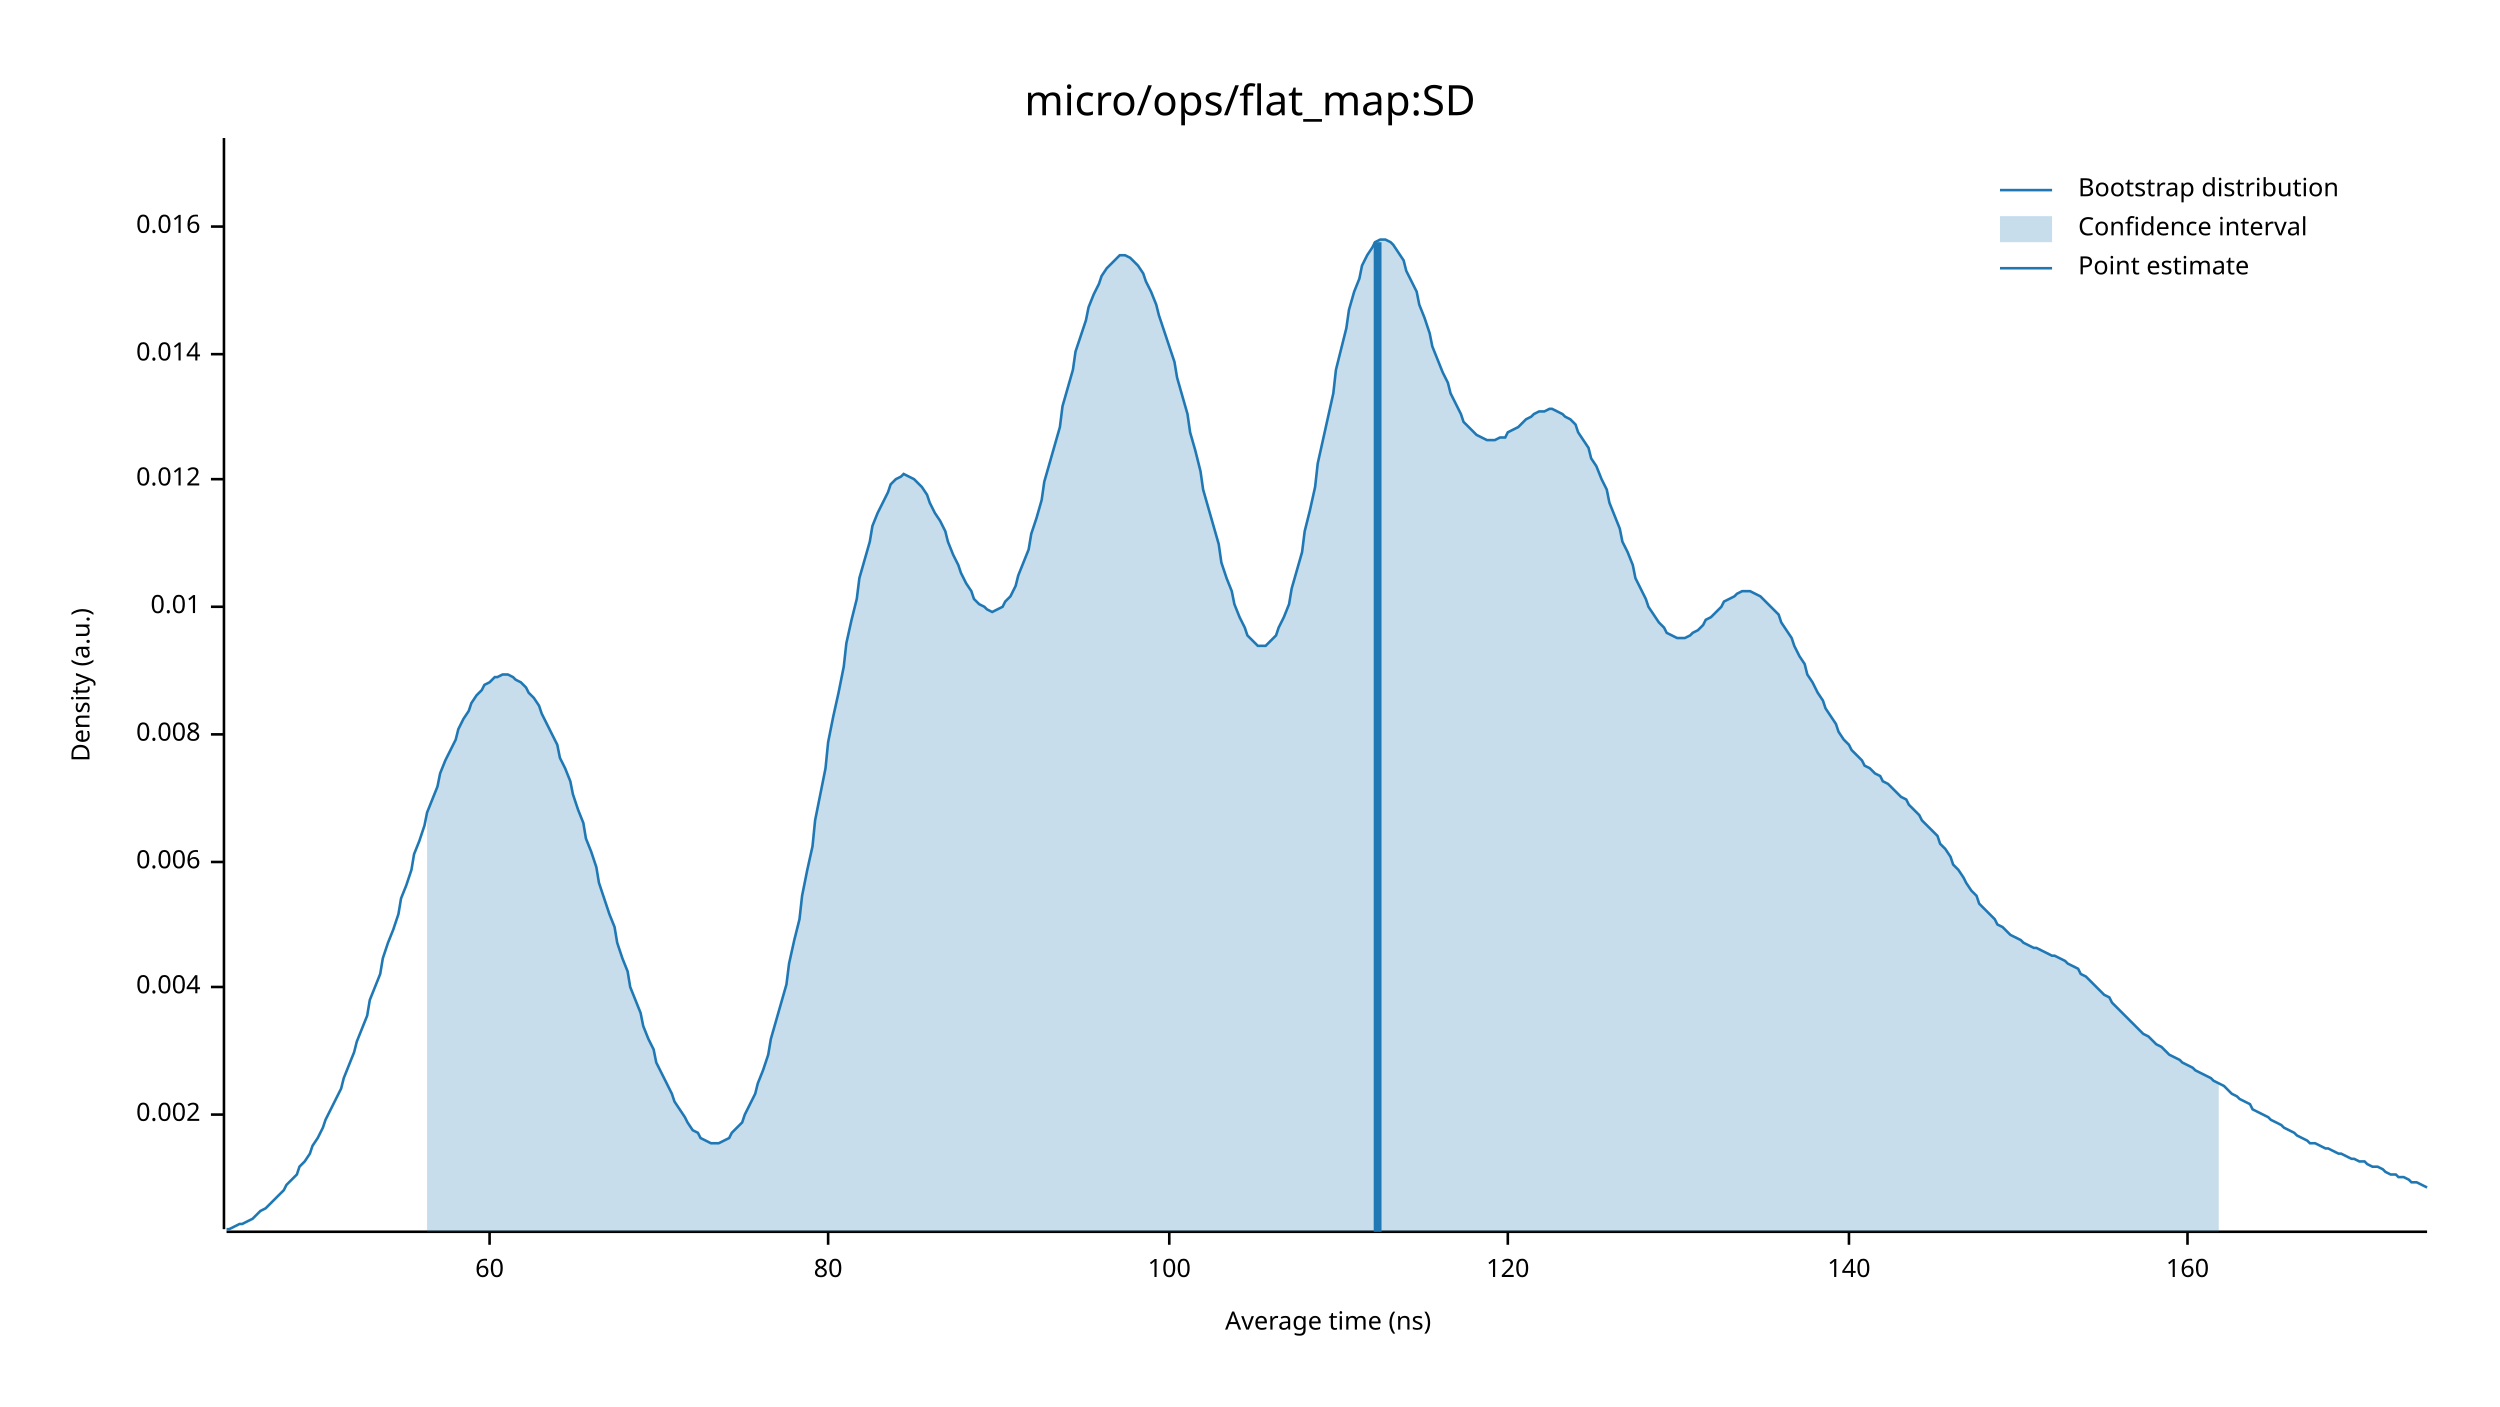
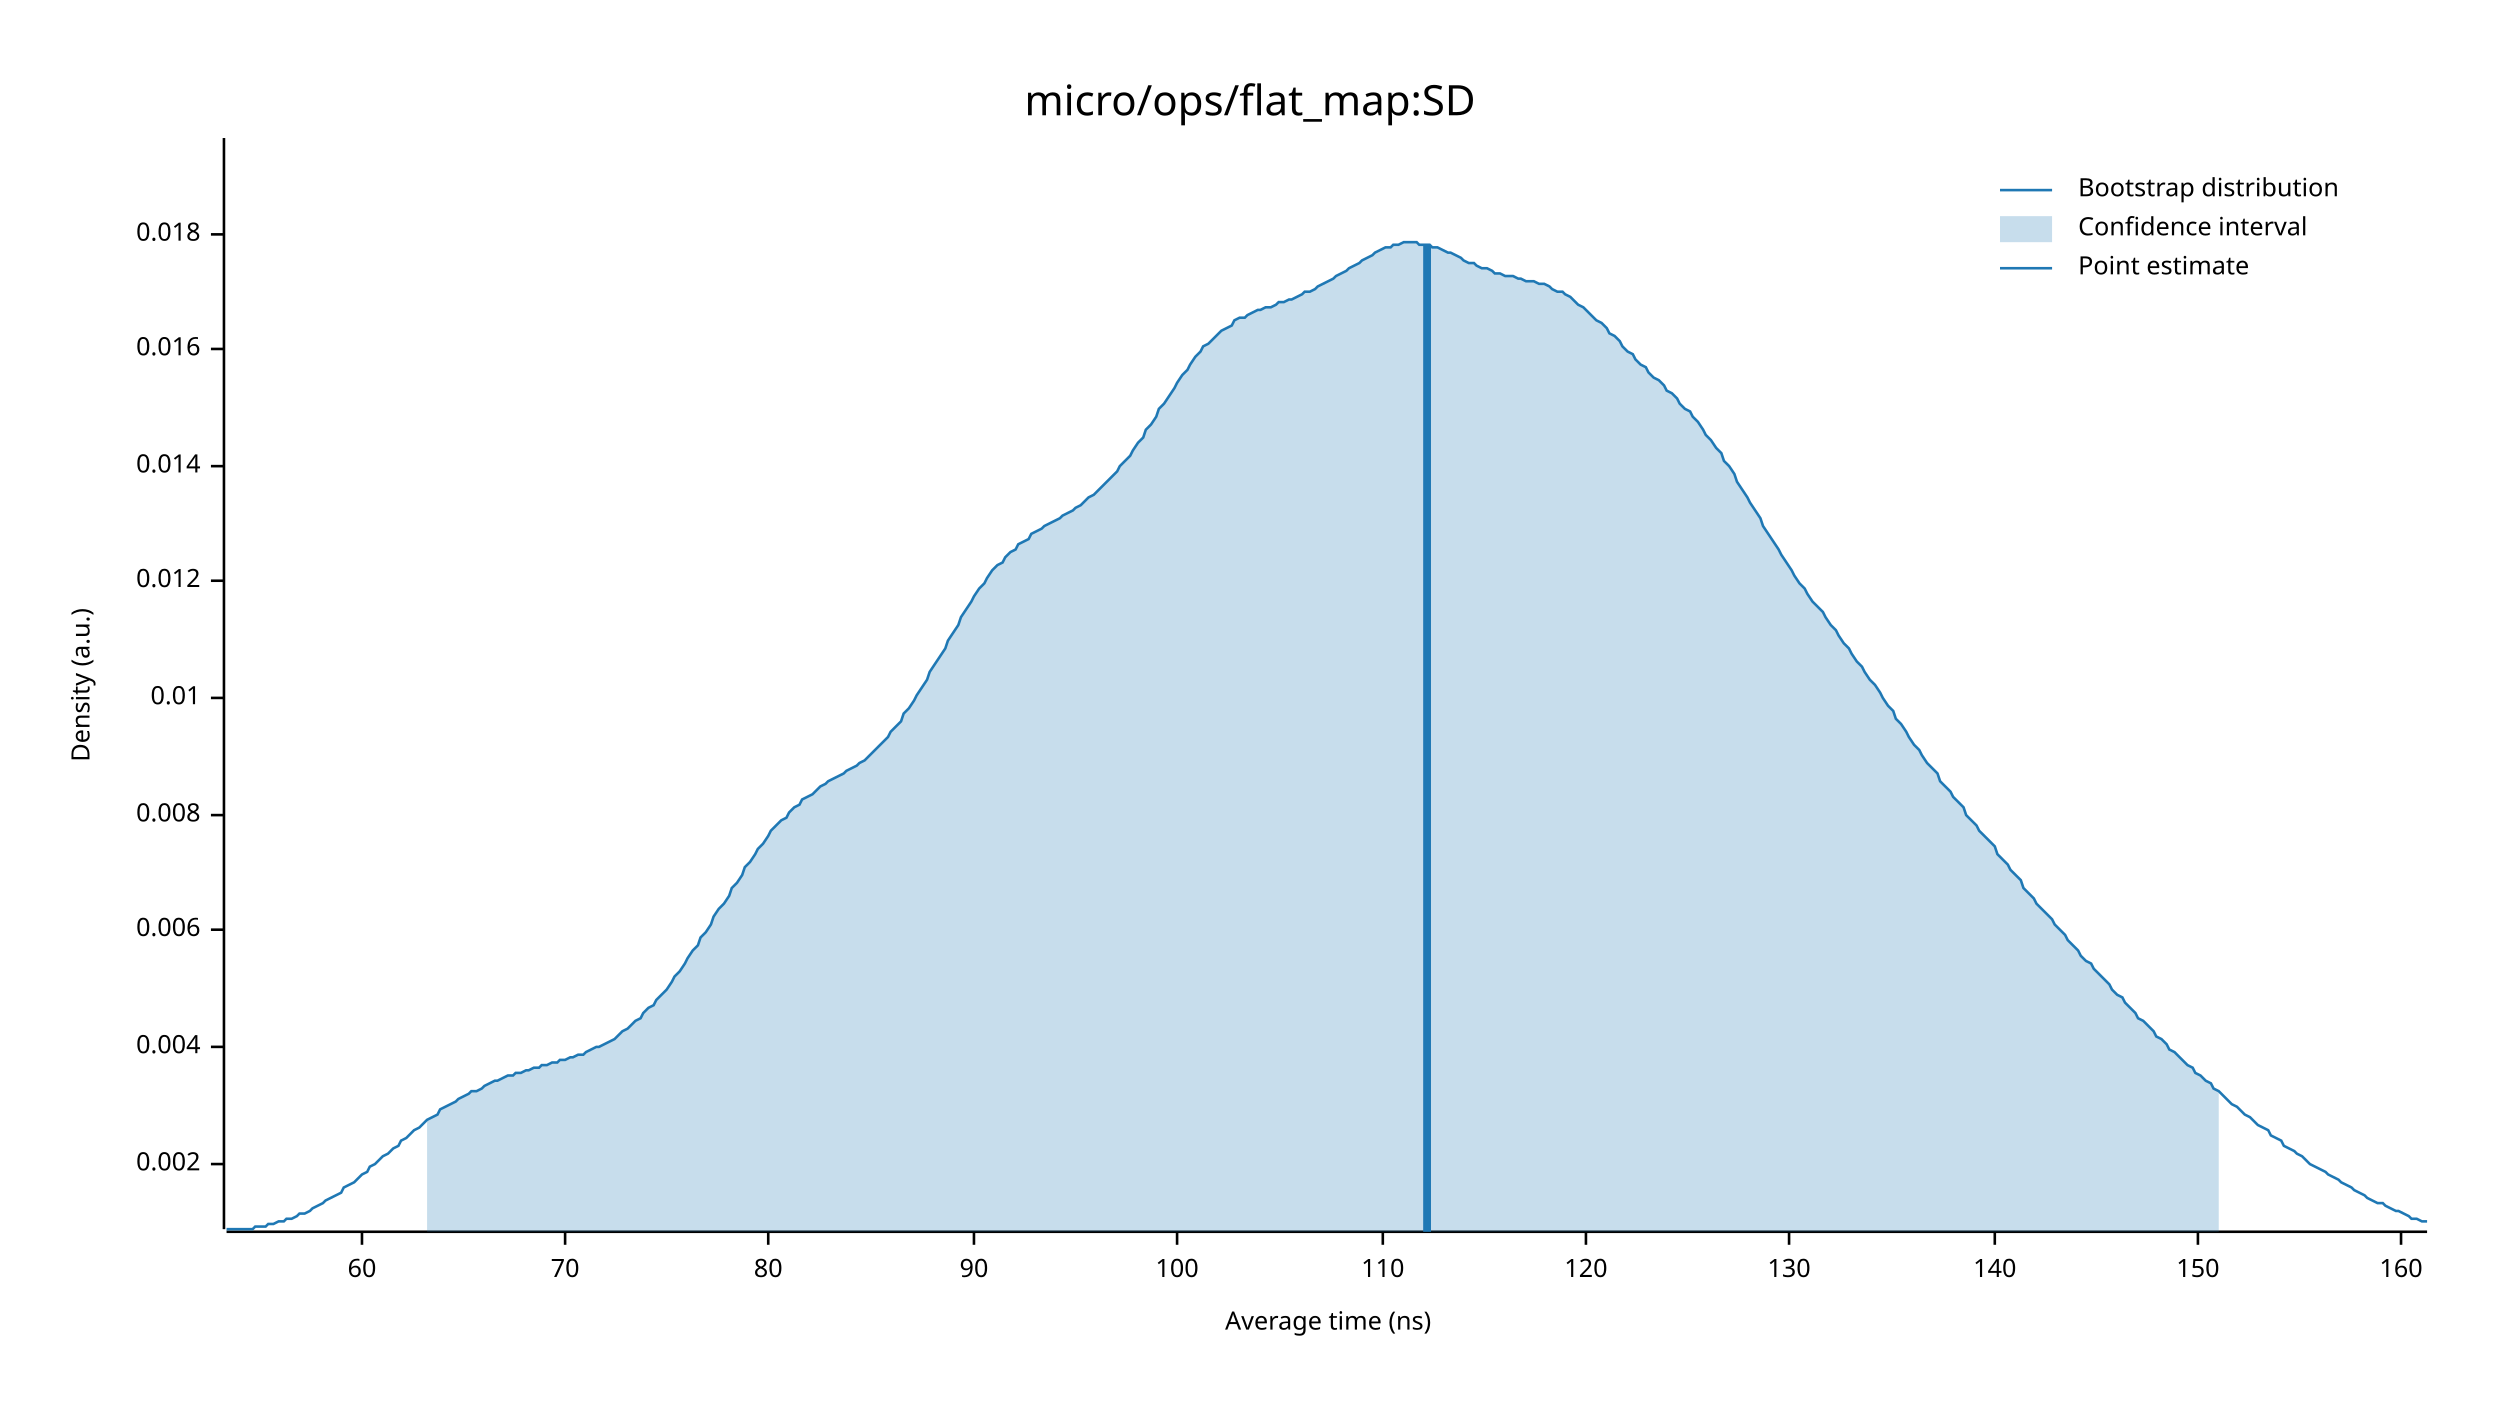
<svg xmlns="http://www.w3.org/2000/svg" width="960" height="540" viewBox="0 0 960 540">
  <text x="480" y="32" dy="0.76em" text-anchor="middle" font-family="sans-serif" font-size="16.129" opacity="1" fill="#000000">
micro/ops/flat_map:SD
</text>
  <text x="27" y="263" dy="0.76em" text-anchor="middle" font-family="sans-serif" font-size="9.677" opacity="1" fill="#000000" transform="rotate(270, 27, 263)">
Density (a.u.)
</text>
  <text x="510" y="513" dy="-0.5ex" text-anchor="middle" font-family="sans-serif" font-size="9.677" opacity="1" fill="#000000">
Average time (ns)
</text>
  <polyline fill="none" opacity="1" stroke="#000000" stroke-width="1" points="86,53 86,472 " />
-   <text x="77" y="428" dy="0.5ex" text-anchor="end" font-family="sans-serif" font-size="9.677" opacity="1" fill="#000000">
+   <text x="77" y="447" dy="0.5ex" text-anchor="end" font-family="sans-serif" font-size="9.677" opacity="1" fill="#000000">
0.002
</text>
-   <polyline fill="none" opacity="1" stroke="#000000" stroke-width="1" points="81,428 86,428 " />
-   <text x="77" y="379" dy="0.5ex" text-anchor="end" font-family="sans-serif" font-size="9.677" opacity="1" fill="#000000">
+   <polyline fill="none" opacity="1" stroke="#000000" stroke-width="1" points="81,447 86,447 " />
+   <text x="77" y="402" dy="0.5ex" text-anchor="end" font-family="sans-serif" font-size="9.677" opacity="1" fill="#000000">
0.004
</text>
-   <polyline fill="none" opacity="1" stroke="#000000" stroke-width="1" points="81,379 86,379 " />
-   <text x="77" y="331" dy="0.5ex" text-anchor="end" font-family="sans-serif" font-size="9.677" opacity="1" fill="#000000">
+   <polyline fill="none" opacity="1" stroke="#000000" stroke-width="1" points="81,402 86,402 " />
+   <text x="77" y="357" dy="0.5ex" text-anchor="end" font-family="sans-serif" font-size="9.677" opacity="1" fill="#000000">
0.006
</text>
-   <polyline fill="none" opacity="1" stroke="#000000" stroke-width="1" points="81,331 86,331 " />
-   <text x="77" y="282" dy="0.5ex" text-anchor="end" font-family="sans-serif" font-size="9.677" opacity="1" fill="#000000">
+   <polyline fill="none" opacity="1" stroke="#000000" stroke-width="1" points="81,357 86,357 " />
+   <text x="77" y="313" dy="0.5ex" text-anchor="end" font-family="sans-serif" font-size="9.677" opacity="1" fill="#000000">
0.008
</text>
-   <polyline fill="none" opacity="1" stroke="#000000" stroke-width="1" points="81,282 86,282 " />
-   <text x="77" y="233" dy="0.5ex" text-anchor="end" font-family="sans-serif" font-size="9.677" opacity="1" fill="#000000">
+   <polyline fill="none" opacity="1" stroke="#000000" stroke-width="1" points="81,313 86,313 " />
+   <text x="77" y="268" dy="0.5ex" text-anchor="end" font-family="sans-serif" font-size="9.677" opacity="1" fill="#000000">
0.01
</text>
-   <polyline fill="none" opacity="1" stroke="#000000" stroke-width="1" points="81,233 86,233 " />
-   <text x="77" y="184" dy="0.5ex" text-anchor="end" font-family="sans-serif" font-size="9.677" opacity="1" fill="#000000">
+   <polyline fill="none" opacity="1" stroke="#000000" stroke-width="1" points="81,268 86,268 " />
+   <text x="77" y="223" dy="0.5ex" text-anchor="end" font-family="sans-serif" font-size="9.677" opacity="1" fill="#000000">
0.012
</text>
-   <polyline fill="none" opacity="1" stroke="#000000" stroke-width="1" points="81,184 86,184 " />
-   <text x="77" y="136" dy="0.5ex" text-anchor="end" font-family="sans-serif" font-size="9.677" opacity="1" fill="#000000">
+   <polyline fill="none" opacity="1" stroke="#000000" stroke-width="1" points="81,223 86,223 " />
+   <text x="77" y="179" dy="0.5ex" text-anchor="end" font-family="sans-serif" font-size="9.677" opacity="1" fill="#000000">
0.014
</text>
-   <polyline fill="none" opacity="1" stroke="#000000" stroke-width="1" points="81,136 86,136 " />
-   <text x="77" y="87" dy="0.5ex" text-anchor="end" font-family="sans-serif" font-size="9.677" opacity="1" fill="#000000">
+   <polyline fill="none" opacity="1" stroke="#000000" stroke-width="1" points="81,179 86,179 " />
+   <text x="77" y="134" dy="0.5ex" text-anchor="end" font-family="sans-serif" font-size="9.677" opacity="1" fill="#000000">
0.016
</text>
-   <polyline fill="none" opacity="1" stroke="#000000" stroke-width="1" points="81,87 86,87 " />
+   <polyline fill="none" opacity="1" stroke="#000000" stroke-width="1" points="81,134 86,134 " />
+   <text x="77" y="90" dy="0.5ex" text-anchor="end" font-family="sans-serif" font-size="9.677" opacity="1" fill="#000000">
+ 0.018
+ </text>
+   <polyline fill="none" opacity="1" stroke="#000000" stroke-width="1" points="81,90 86,90 " />
  <polyline fill="none" opacity="1" stroke="#000000" stroke-width="1" points="87,473 932,473 " />
-   <text x="188" y="483" dy="0.76em" text-anchor="middle" font-family="sans-serif" font-size="9.677" opacity="1" fill="#000000">
+   <text x="139" y="483" dy="0.76em" text-anchor="middle" font-family="sans-serif" font-size="9.677" opacity="1" fill="#000000">
60
</text>
-   <polyline fill="none" opacity="1" stroke="#000000" stroke-width="1" points="188,473 188,478 " />
-   <text x="318" y="483" dy="0.76em" text-anchor="middle" font-family="sans-serif" font-size="9.677" opacity="1" fill="#000000">
+   <polyline fill="none" opacity="1" stroke="#000000" stroke-width="1" points="139,473 139,478 " />
+   <text x="217" y="483" dy="0.76em" text-anchor="middle" font-family="sans-serif" font-size="9.677" opacity="1" fill="#000000">
+ 70
+ </text>
+   <polyline fill="none" opacity="1" stroke="#000000" stroke-width="1" points="217,473 217,478 " />
+   <text x="295" y="483" dy="0.76em" text-anchor="middle" font-family="sans-serif" font-size="9.677" opacity="1" fill="#000000">
80
</text>
-   <polyline fill="none" opacity="1" stroke="#000000" stroke-width="1" points="318,473 318,478 " />
-   <text x="449" y="483" dy="0.76em" text-anchor="middle" font-family="sans-serif" font-size="9.677" opacity="1" fill="#000000">
+   <polyline fill="none" opacity="1" stroke="#000000" stroke-width="1" points="295,473 295,478 " />
+   <text x="374" y="483" dy="0.76em" text-anchor="middle" font-family="sans-serif" font-size="9.677" opacity="1" fill="#000000">
+ 90
+ </text>
+   <polyline fill="none" opacity="1" stroke="#000000" stroke-width="1" points="374,473 374,478 " />
+   <text x="452" y="483" dy="0.76em" text-anchor="middle" font-family="sans-serif" font-size="9.677" opacity="1" fill="#000000">
100
</text>
-   <polyline fill="none" opacity="1" stroke="#000000" stroke-width="1" points="449,473 449,478 " />
-   <text x="579" y="483" dy="0.76em" text-anchor="middle" font-family="sans-serif" font-size="9.677" opacity="1" fill="#000000">
+   <polyline fill="none" opacity="1" stroke="#000000" stroke-width="1" points="452,473 452,478 " />
+   <text x="531" y="483" dy="0.76em" text-anchor="middle" font-family="sans-serif" font-size="9.677" opacity="1" fill="#000000">
+ 110
+ </text>
+   <polyline fill="none" opacity="1" stroke="#000000" stroke-width="1" points="531,473 531,478 " />
+   <text x="609" y="483" dy="0.76em" text-anchor="middle" font-family="sans-serif" font-size="9.677" opacity="1" fill="#000000">
120
</text>
-   <polyline fill="none" opacity="1" stroke="#000000" stroke-width="1" points="579,473 579,478 " />
-   <text x="710" y="483" dy="0.76em" text-anchor="middle" font-family="sans-serif" font-size="9.677" opacity="1" fill="#000000">
+   <polyline fill="none" opacity="1" stroke="#000000" stroke-width="1" points="609,473 609,478 " />
+   <text x="687" y="483" dy="0.76em" text-anchor="middle" font-family="sans-serif" font-size="9.677" opacity="1" fill="#000000">
+ 130
+ </text>
+   <polyline fill="none" opacity="1" stroke="#000000" stroke-width="1" points="687,473 687,478 " />
+   <text x="766" y="483" dy="0.76em" text-anchor="middle" font-family="sans-serif" font-size="9.677" opacity="1" fill="#000000">
140
</text>
-   <polyline fill="none" opacity="1" stroke="#000000" stroke-width="1" points="710,473 710,478 " />
-   <text x="840" y="483" dy="0.76em" text-anchor="middle" font-family="sans-serif" font-size="9.677" opacity="1" fill="#000000">
+   <polyline fill="none" opacity="1" stroke="#000000" stroke-width="1" points="766,473 766,478 " />
+   <text x="844" y="483" dy="0.76em" text-anchor="middle" font-family="sans-serif" font-size="9.677" opacity="1" fill="#000000">
+ 150
+ </text>
+   <polyline fill="none" opacity="1" stroke="#000000" stroke-width="1" points="844,473 844,478 " />
+   <text x="922" y="483" dy="0.76em" text-anchor="middle" font-family="sans-serif" font-size="9.677" opacity="1" fill="#000000">
160
</text>
-   <polyline fill="none" opacity="1" stroke="#000000" stroke-width="1" points="840,473 840,478 " />
-   <polyline fill="none" opacity="1" stroke="#1F78B4" stroke-width="1" points="87,472 88,472 90,471 92,470 93,470 95,469 97,468 98,467 100,465 102,464 103,463 105,461 107,459 109,457 110,455 112,453 114,451 115,448 117,446 119,443 120,440 122,437 124,433 125,430 127,426 129,422 131,418 132,414 134,409 136,404 137,400 139,395 141,390 142,384 144,379 146,374 147,368 149,362 151,357 153,351 154,345 156,340 158,334 159,328 161,323 163,317 164,312 166,307 168,302 169,297 171,292 173,288 175,284 176,280 178,276 180,273 181,270 183,267 185,265 186,263 188,262 190,260 191,260 193,259 195,259 197,260 198,261 200,262 202,264 203,266 205,268 207,271 208,274 210,278 212,282 214,286 215,291 217,295 219,300 220,305 222,311 224,316 225,322 227,327 229,333 230,339 232,345 234,351 236,356 237,362 239,368 241,373 242,379 244,384 246,389 247,394 249,399 251,403 252,408 254,412 256,416 258,420 259,423 261,426 263,429 264,431 266,434 268,435 269,437 271,438 273,439 274,439 276,439 278,438 280,437 281,435 283,433 285,431 286,428 288,424 290,420 291,416 293,411 295,405 296,399 298,392 300,385 302,378 303,370 305,361 307,353 308,344 310,334 312,325 313,315 315,305 317,295 318,285 320,275 322,266 324,256 325,247 327,238 329,230 330,222 332,215 334,208 335,202 337,197 339,193 341,189 342,186 344,184 346,183 347,182 349,183 351,184 352,185 354,187 356,190 357,193 359,197 361,200 363,204 364,208 366,213 368,217 369,220 371,224 373,227 374,230 376,232 378,233 379,234 381,235 383,234 385,233 386,231 388,229 390,225 391,221 393,216 395,211 396,205 398,199 400,192 401,185 403,178 405,171 407,164 408,156 410,149 412,142 413,135 415,129 417,123 418,118 420,113 422,109 423,106 425,103 427,101 429,99 430,98 432,98 434,99 435,100 437,102 439,105 440,108 442,112 444,117 445,121 447,127 449,133 451,139 452,145 454,152 456,159 457,166 459,173 461,181 462,188 464,195 466,202 468,209 469,216 471,222 473,227 474,232 476,237 478,241 479,244 481,246 483,248 484,248 486,248 488,246 490,244 491,241 493,237 495,232 496,226 498,219 500,212 501,204 503,196 505,187 506,178 508,169 510,160 512,151 513,142 515,134 517,126 518,119 520,112 522,107 523,102 525,98 527,95 528,93 530,92 532,92 534,93 535,94 537,97 539,100 540,104 542,108 544,112 545,117 547,122 549,128 550,133 552,138 554,143 556,147 557,151 559,155 561,159 562,162 564,164 566,166 567,167 569,168 571,169 573,169 574,169 576,168 578,168 579,166 581,165 583,164 584,163 586,161 588,160 589,159 591,158 593,158 595,157 596,157 598,158 600,159 601,160 603,161 605,163 606,166 608,169 610,172 611,176 613,179 615,184 617,188 618,193 620,198 622,203 623,208 625,212 627,217 628,222 630,226 632,230 633,233 635,236 637,239 639,241 640,243 642,244 644,245 645,245 647,245 649,244 650,243 652,242 654,240 655,238 657,237 659,235 661,233 662,231 664,230 666,229 667,228 669,227 671,227 672,227 674,228 676,229 677,230 679,232 681,234 683,236 684,239 686,242 688,245 689,248 691,252 693,255 694,259 696,262 698,266 700,269 701,272 703,275 705,278 706,281 708,284 710,286 711,288 713,290 715,292 716,294 718,295 720,297 722,298 723,300 725,301 727,303 728,304 730,306 732,307 733,309 735,311 737,313 738,315 740,317 742,319 744,321 745,324 747,326 749,329 750,332 752,334 754,337 755,339 757,342 759,344 760,347 762,349 764,351 766,353 767,355 769,356 771,358 772,359 774,360 776,361 777,362 779,363 781,364 782,364 784,365 786,366 788,367 789,367 791,368 793,369 794,370 796,371 798,372 799,374 801,375 803,377 804,378 806,380 808,382 810,383 811,385 813,387 815,389 816,390 818,392 820,394 821,395 823,397 825,398 827,400 828,401 830,402 832,404 833,405 835,406 837,407 838,408 840,409 842,410 843,411 845,412 847,413 849,414 850,415 852,416 854,417 855,418 857,420 859,421 860,422 862,423 864,424 865,426 867,427 869,428 871,429 872,430 874,431 876,432 877,433 879,434 881,435 882,436 884,437 886,438 887,439 889,439 891,440 893,441 894,441 896,442 898,443 899,443 901,444 903,445 904,445 906,446 908,446 909,447 911,448 913,448 915,449 916,450 918,451 920,451 921,452 923,452 925,453 926,454 928,454 930,455 932,456 " />
-   <polygon opacity="0.25" fill="#1F78B4" points="164,312 166,307 168,302 169,297 171,292 173,288 175,284 176,280 178,276 180,273 181,270 183,267 185,265 186,263 188,262 190,260 191,260 193,259 195,259 197,260 198,261 200,262 202,264 203,266 205,268 207,271 208,274 210,278 212,282 214,286 215,291 217,295 219,300 220,305 222,311 224,316 225,322 227,327 229,333 230,339 232,345 234,351 236,356 237,362 239,368 241,373 242,379 244,384 246,389 247,394 249,399 251,403 252,408 254,412 256,416 258,420 259,423 261,426 263,429 264,431 266,434 268,435 269,437 271,438 273,439 274,439 276,439 278,438 280,437 281,435 283,433 285,431 286,428 288,424 290,420 291,416 293,411 295,405 296,399 298,392 300,385 302,378 303,370 305,361 307,353 308,344 310,334 312,325 313,315 315,305 317,295 318,285 320,275 322,266 324,256 325,247 327,238 329,230 330,222 332,215 334,208 335,202 337,197 339,193 341,189 342,186 344,184 346,183 347,182 349,183 351,184 352,185 354,187 356,190 357,193 359,197 361,200 363,204 364,208 366,213 368,217 369,220 371,224 373,227 374,230 376,232 378,233 379,234 381,235 383,234 385,233 386,231 388,229 390,225 391,221 393,216 395,211 396,205 398,199 400,192 401,185 403,178 405,171 407,164 408,156 410,149 412,142 413,135 415,129 417,123 418,118 420,113 422,109 423,106 425,103 427,101 429,99 430,98 432,98 434,99 435,100 437,102 439,105 440,108 442,112 444,117 445,121 447,127 449,133 451,139 452,145 454,152 456,159 457,166 459,173 461,181 462,188 464,195 466,202 468,209 469,216 471,222 473,227 474,232 476,237 478,241 479,244 481,246 483,248 484,248 486,248 488,246 490,244 491,241 493,237 495,232 496,226 498,219 500,212 501,204 503,196 505,187 506,178 508,169 510,160 512,151 513,142 515,134 517,126 518,119 520,112 522,107 523,102 525,98 527,95 528,93 530,92 532,92 534,93 535,94 537,97 539,100 540,104 542,108 544,112 545,117 547,122 549,128 550,133 552,138 554,143 556,147 557,151 559,155 561,159 562,162 564,164 566,166 567,167 569,168 571,169 573,169 574,169 576,168 578,168 579,166 581,165 583,164 584,163 586,161 588,160 589,159 591,158 593,158 595,157 596,157 598,158 600,159 601,160 603,161 605,163 606,166 608,169 610,172 611,176 613,179 615,184 617,188 618,193 620,198 622,203 623,208 625,212 627,217 628,222 630,226 632,230 633,233 635,236 637,239 639,241 640,243 642,244 644,245 645,245 647,245 649,244 650,243 652,242 654,240 655,238 657,237 659,235 661,233 662,231 664,230 666,229 667,228 669,227 671,227 672,227 674,228 676,229 677,230 679,232 681,234 683,236 684,239 686,242 688,245 689,248 691,252 693,255 694,259 696,262 698,266 700,269 701,272 703,275 705,278 706,281 708,284 710,286 711,288 713,290 715,292 716,294 718,295 720,297 722,298 723,300 725,301 727,303 728,304 730,306 732,307 733,309 735,311 737,313 738,315 740,317 742,319 744,321 745,324 747,326 749,329 750,332 752,334 754,337 755,339 757,342 759,344 760,347 762,349 764,351 766,353 767,355 769,356 771,358 772,359 774,360 776,361 777,362 779,363 781,364 782,364 784,365 786,366 788,367 789,367 791,368 793,369 794,370 796,371 798,372 799,374 801,375 803,377 804,378 806,380 808,382 810,383 811,385 813,387 815,389 816,390 818,392 820,394 821,395 823,397 825,398 827,400 828,401 830,402 832,404 833,405 835,406 837,407 838,408 840,409 842,410 843,411 845,412 847,413 849,414 850,415 852,416 852,473 164,473 " />
-   <polyline fill="none" opacity="1" stroke="#1F78B4" stroke-width="3" points="529,473 529,93 " />
+   <polyline fill="none" opacity="1" stroke="#000000" stroke-width="1" points="922,473 922,478 " />
+   <polyline fill="none" opacity="1" stroke="#1F78B4" stroke-width="1" points="87,472 88,472 90,472 92,472 93,472 95,472 97,472 98,471 100,471 102,471 103,470 105,470 107,469 109,469 110,468 112,468 114,467 115,466 117,466 119,465 120,464 122,463 124,462 125,461 127,460 129,459 131,458 132,456 134,455 136,454 137,453 139,451 141,450 142,448 144,447 146,445 147,444 149,443 151,441 153,440 154,438 156,437 158,435 159,434 161,433 163,431 164,430 166,429 168,428 169,426 171,425 173,424 175,423 176,422 178,421 180,420 181,419 183,419 185,418 186,417 188,416 190,415 191,415 193,414 195,413 197,413 198,412 200,412 202,411 203,411 205,410 207,410 208,409 210,409 212,408 214,408 215,407 217,407 219,406 220,406 222,405 224,405 225,404 227,403 229,402 230,402 232,401 234,400 236,399 237,398 239,396 241,395 242,394 244,392 246,391 247,389 249,387 251,386 252,384 254,382 256,380 258,377 259,375 261,373 263,370 264,368 266,365 268,363 269,360 271,358 273,355 274,352 276,349 278,347 280,344 281,341 283,339 285,336 286,333 288,331 290,328 291,326 293,324 295,321 296,319 298,317 300,315 302,314 303,312 305,310 307,309 308,307 310,306 312,305 313,304 315,302 317,301 318,300 320,299 322,298 324,297 325,296 327,295 329,294 330,293 332,292 334,290 335,289 337,287 339,285 341,283 342,281 344,279 346,277 347,274 349,272 351,269 352,267 354,264 356,261 357,258 359,255 361,252 363,249 364,246 366,243 368,240 369,237 371,234 373,231 374,229 376,226 378,224 379,222 381,219 383,217 385,216 386,214 388,212 390,211 391,209 393,208 395,207 396,205 398,204 400,203 401,202 403,201 405,200 407,199 408,198 410,197 412,196 413,195 415,194 417,192 418,191 420,190 422,188 423,187 425,185 427,183 429,181 430,179 432,177 434,175 435,173 437,170 439,168 440,165 442,163 444,160 445,157 447,155 449,152 451,149 452,147 454,144 456,142 457,140 459,137 461,135 462,133 464,132 466,130 468,128 469,127 471,126 473,125 474,123 476,122 478,122 479,121 481,120 483,119 484,119 486,118 488,118 490,117 491,116 493,116 495,115 496,115 498,114 500,113 501,112 503,112 505,111 506,110 508,109 510,108 512,107 513,106 515,105 517,104 518,103 520,102 522,101 523,100 525,99 527,98 528,97 530,96 532,95 534,95 535,94 537,94 539,93 540,93 542,93 544,93 545,94 547,94 549,94 550,95 552,95 554,96 556,97 557,97 559,98 561,99 562,100 564,101 566,101 567,102 569,103 571,103 573,104 574,105 576,105 578,106 579,106 581,106 583,107 584,107 586,108 588,108 589,108 591,109 593,109 595,110 596,111 598,112 600,112 601,113 603,114 605,116 606,117 608,118 610,120 611,121 613,123 615,124 617,126 618,128 620,129 622,131 623,133 625,135 627,136 628,138 630,140 632,141 633,143 635,145 637,146 639,148 640,150 642,151 644,153 645,155 647,157 649,158 650,160 652,162 654,165 655,167 657,169 659,172 661,174 662,177 664,179 666,182 667,185 669,188 671,191 672,193 674,196 676,199 677,202 679,205 681,208 683,211 684,213 686,216 688,219 689,221 691,224 693,226 694,228 696,231 698,233 700,235 701,237 703,240 705,242 706,244 708,247 710,249 711,251 713,254 715,256 716,258 718,261 720,263 722,266 723,268 725,271 727,273 728,276 730,278 732,281 733,283 735,286 737,288 738,290 740,293 742,295 744,297 745,300 747,302 749,304 750,306 752,308 754,310 755,313 757,315 759,317 760,319 762,321 764,323 766,325 767,328 769,330 771,332 772,334 774,336 776,338 777,341 779,343 781,345 782,347 784,349 786,351 788,353 789,355 791,357 793,359 794,361 796,363 798,365 799,367 801,369 803,370 804,372 806,374 808,376 810,378 811,380 813,382 815,383 816,385 818,387 820,389 821,391 823,392 825,394 827,396 828,398 830,399 832,401 833,403 835,404 837,406 838,407 840,409 842,410 843,412 845,413 847,415 849,416 850,418 852,419 854,421 855,422 857,424 859,425 860,426 862,428 864,429 865,430 867,432 869,433 871,434 872,436 874,437 876,438 877,440 879,441 881,442 882,443 884,444 886,446 887,447 889,448 891,449 893,450 894,451 896,452 898,453 899,454 901,455 903,456 904,457 906,458 908,459 909,460 911,461 913,462 915,462 916,463 918,464 920,465 921,465 923,466 925,467 926,468 928,468 930,469 932,469 " />
+   <polygon opacity="0.25" fill="#1F78B4" points="164,430 166,429 168,428 169,426 171,425 173,424 175,423 176,422 178,421 180,420 181,419 183,419 185,418 186,417 188,416 190,415 191,415 193,414 195,413 197,413 198,412 200,412 202,411 203,411 205,410 207,410 208,409 210,409 212,408 214,408 215,407 217,407 219,406 220,406 222,405 224,405 225,404 227,403 229,402 230,402 232,401 234,400 236,399 237,398 239,396 241,395 242,394 244,392 246,391 247,389 249,387 251,386 252,384 254,382 256,380 258,377 259,375 261,373 263,370 264,368 266,365 268,363 269,360 271,358 273,355 274,352 276,349 278,347 280,344 281,341 283,339 285,336 286,333 288,331 290,328 291,326 293,324 295,321 296,319 298,317 300,315 302,314 303,312 305,310 307,309 308,307 310,306 312,305 313,304 315,302 317,301 318,300 320,299 322,298 324,297 325,296 327,295 329,294 330,293 332,292 334,290 335,289 337,287 339,285 341,283 342,281 344,279 346,277 347,274 349,272 351,269 352,267 354,264 356,261 357,258 359,255 361,252 363,249 364,246 366,243 368,240 369,237 371,234 373,231 374,229 376,226 378,224 379,222 381,219 383,217 385,216 386,214 388,212 390,211 391,209 393,208 395,207 396,205 398,204 400,203 401,202 403,201 405,200 407,199 408,198 410,197 412,196 413,195 415,194 417,192 418,191 420,190 422,188 423,187 425,185 427,183 429,181 430,179 432,177 434,175 435,173 437,170 439,168 440,165 442,163 444,160 445,157 447,155 449,152 451,149 452,147 454,144 456,142 457,140 459,137 461,135 462,133 464,132 466,130 468,128 469,127 471,126 473,125 474,123 476,122 478,122 479,121 481,120 483,119 484,119 486,118 488,118 490,117 491,116 493,116 495,115 496,115 498,114 500,113 501,112 503,112 505,111 506,110 508,109 510,108 512,107 513,106 515,105 517,104 518,103 520,102 522,101 523,100 525,99 527,98 528,97 530,96 532,95 534,95 535,94 537,94 539,93 540,93 542,93 544,93 545,94 547,94 549,94 550,95 552,95 554,96 556,97 557,97 559,98 561,99 562,100 564,101 566,101 567,102 569,103 571,103 573,104 574,105 576,105 578,106 579,106 581,106 583,107 584,107 586,108 588,108 589,108 591,109 593,109 595,110 596,111 598,112 600,112 601,113 603,114 605,116 606,117 608,118 610,120 611,121 613,123 615,124 617,126 618,128 620,129 622,131 623,133 625,135 627,136 628,138 630,140 632,141 633,143 635,145 637,146 639,148 640,150 642,151 644,153 645,155 647,157 649,158 650,160 652,162 654,165 655,167 657,169 659,172 661,174 662,177 664,179 666,182 667,185 669,188 671,191 672,193 674,196 676,199 677,202 679,205 681,208 683,211 684,213 686,216 688,219 689,221 691,224 693,226 694,228 696,231 698,233 700,235 701,237 703,240 705,242 706,244 708,247 710,249 711,251 713,254 715,256 716,258 718,261 720,263 722,266 723,268 725,271 727,273 728,276 730,278 732,281 733,283 735,286 737,288 738,290 740,293 742,295 744,297 745,300 747,302 749,304 750,306 752,308 754,310 755,313 757,315 759,317 760,319 762,321 764,323 766,325 767,328 769,330 771,332 772,334 774,336 776,338 777,341 779,343 781,345 782,347 784,349 786,351 788,353 789,355 791,357 793,359 794,361 796,363 798,365 799,367 801,369 803,370 804,372 806,374 808,376 810,378 811,380 813,382 815,383 816,385 818,387 820,389 821,391 823,392 825,394 827,396 828,398 830,399 832,401 833,403 835,404 837,406 838,407 840,409 842,410 843,412 845,413 847,415 849,416 850,418 852,419 852,473 164,473 " />
+   <polyline fill="none" opacity="1" stroke="#1F78B4" stroke-width="3" points="548,473 548,94 " />
  <text x="798" y="68" dy="0.76em" text-anchor="start" font-family="sans-serif" font-size="9.677" opacity="1" fill="#000000">
Bootstrap distribution
</text>
  <text x="798" y="83" dy="0.76em" text-anchor="start" font-family="sans-serif" font-size="9.677" opacity="1" fill="#000000">
Confidence interval
</text>
  <text x="798" y="98" dy="0.76em" text-anchor="start" font-family="sans-serif" font-size="9.677" opacity="1" fill="#000000">
Point estimate
</text>
  <polyline fill="none" opacity="1" stroke="#1F78B4" stroke-width="1" points="768,73 788,73 " />
  <rect x="768" y="83" width="20" height="10" opacity="0.25" fill="#1F78B4" stroke="none" />
  <polyline fill="none" opacity="1" stroke="#1F78B4" stroke-width="1" points="768,103 788,103 " />
</svg>
